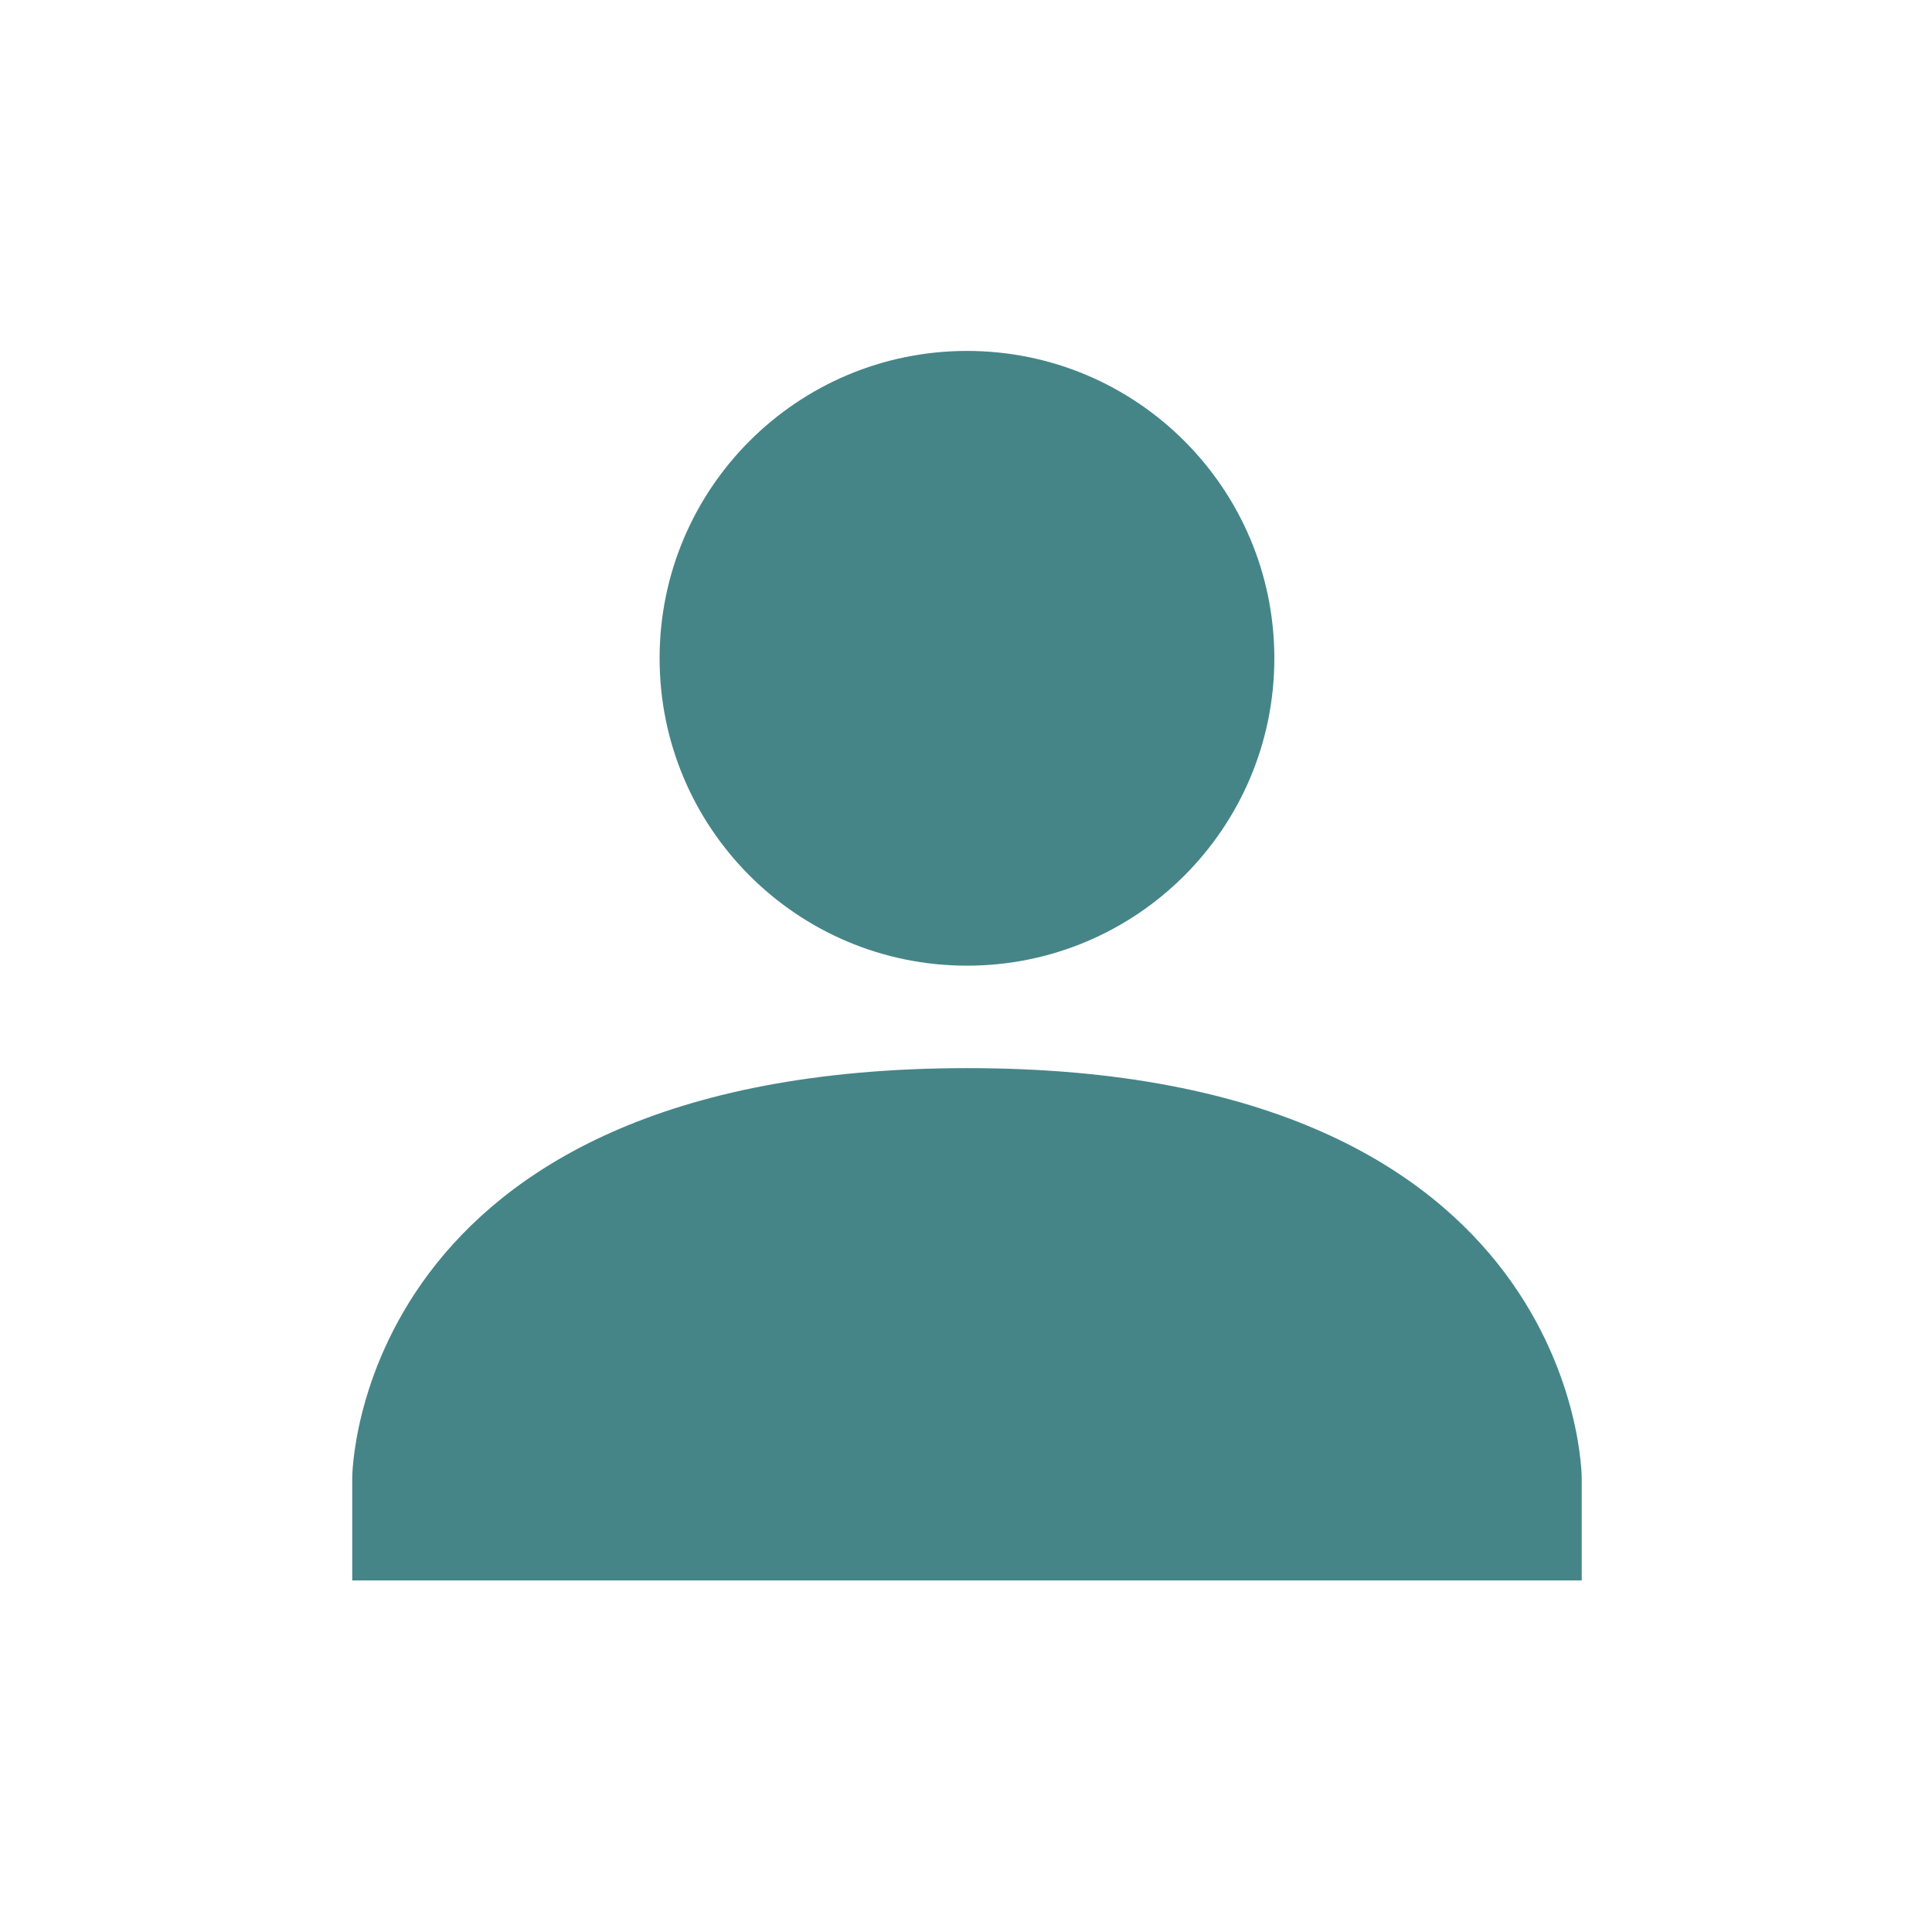
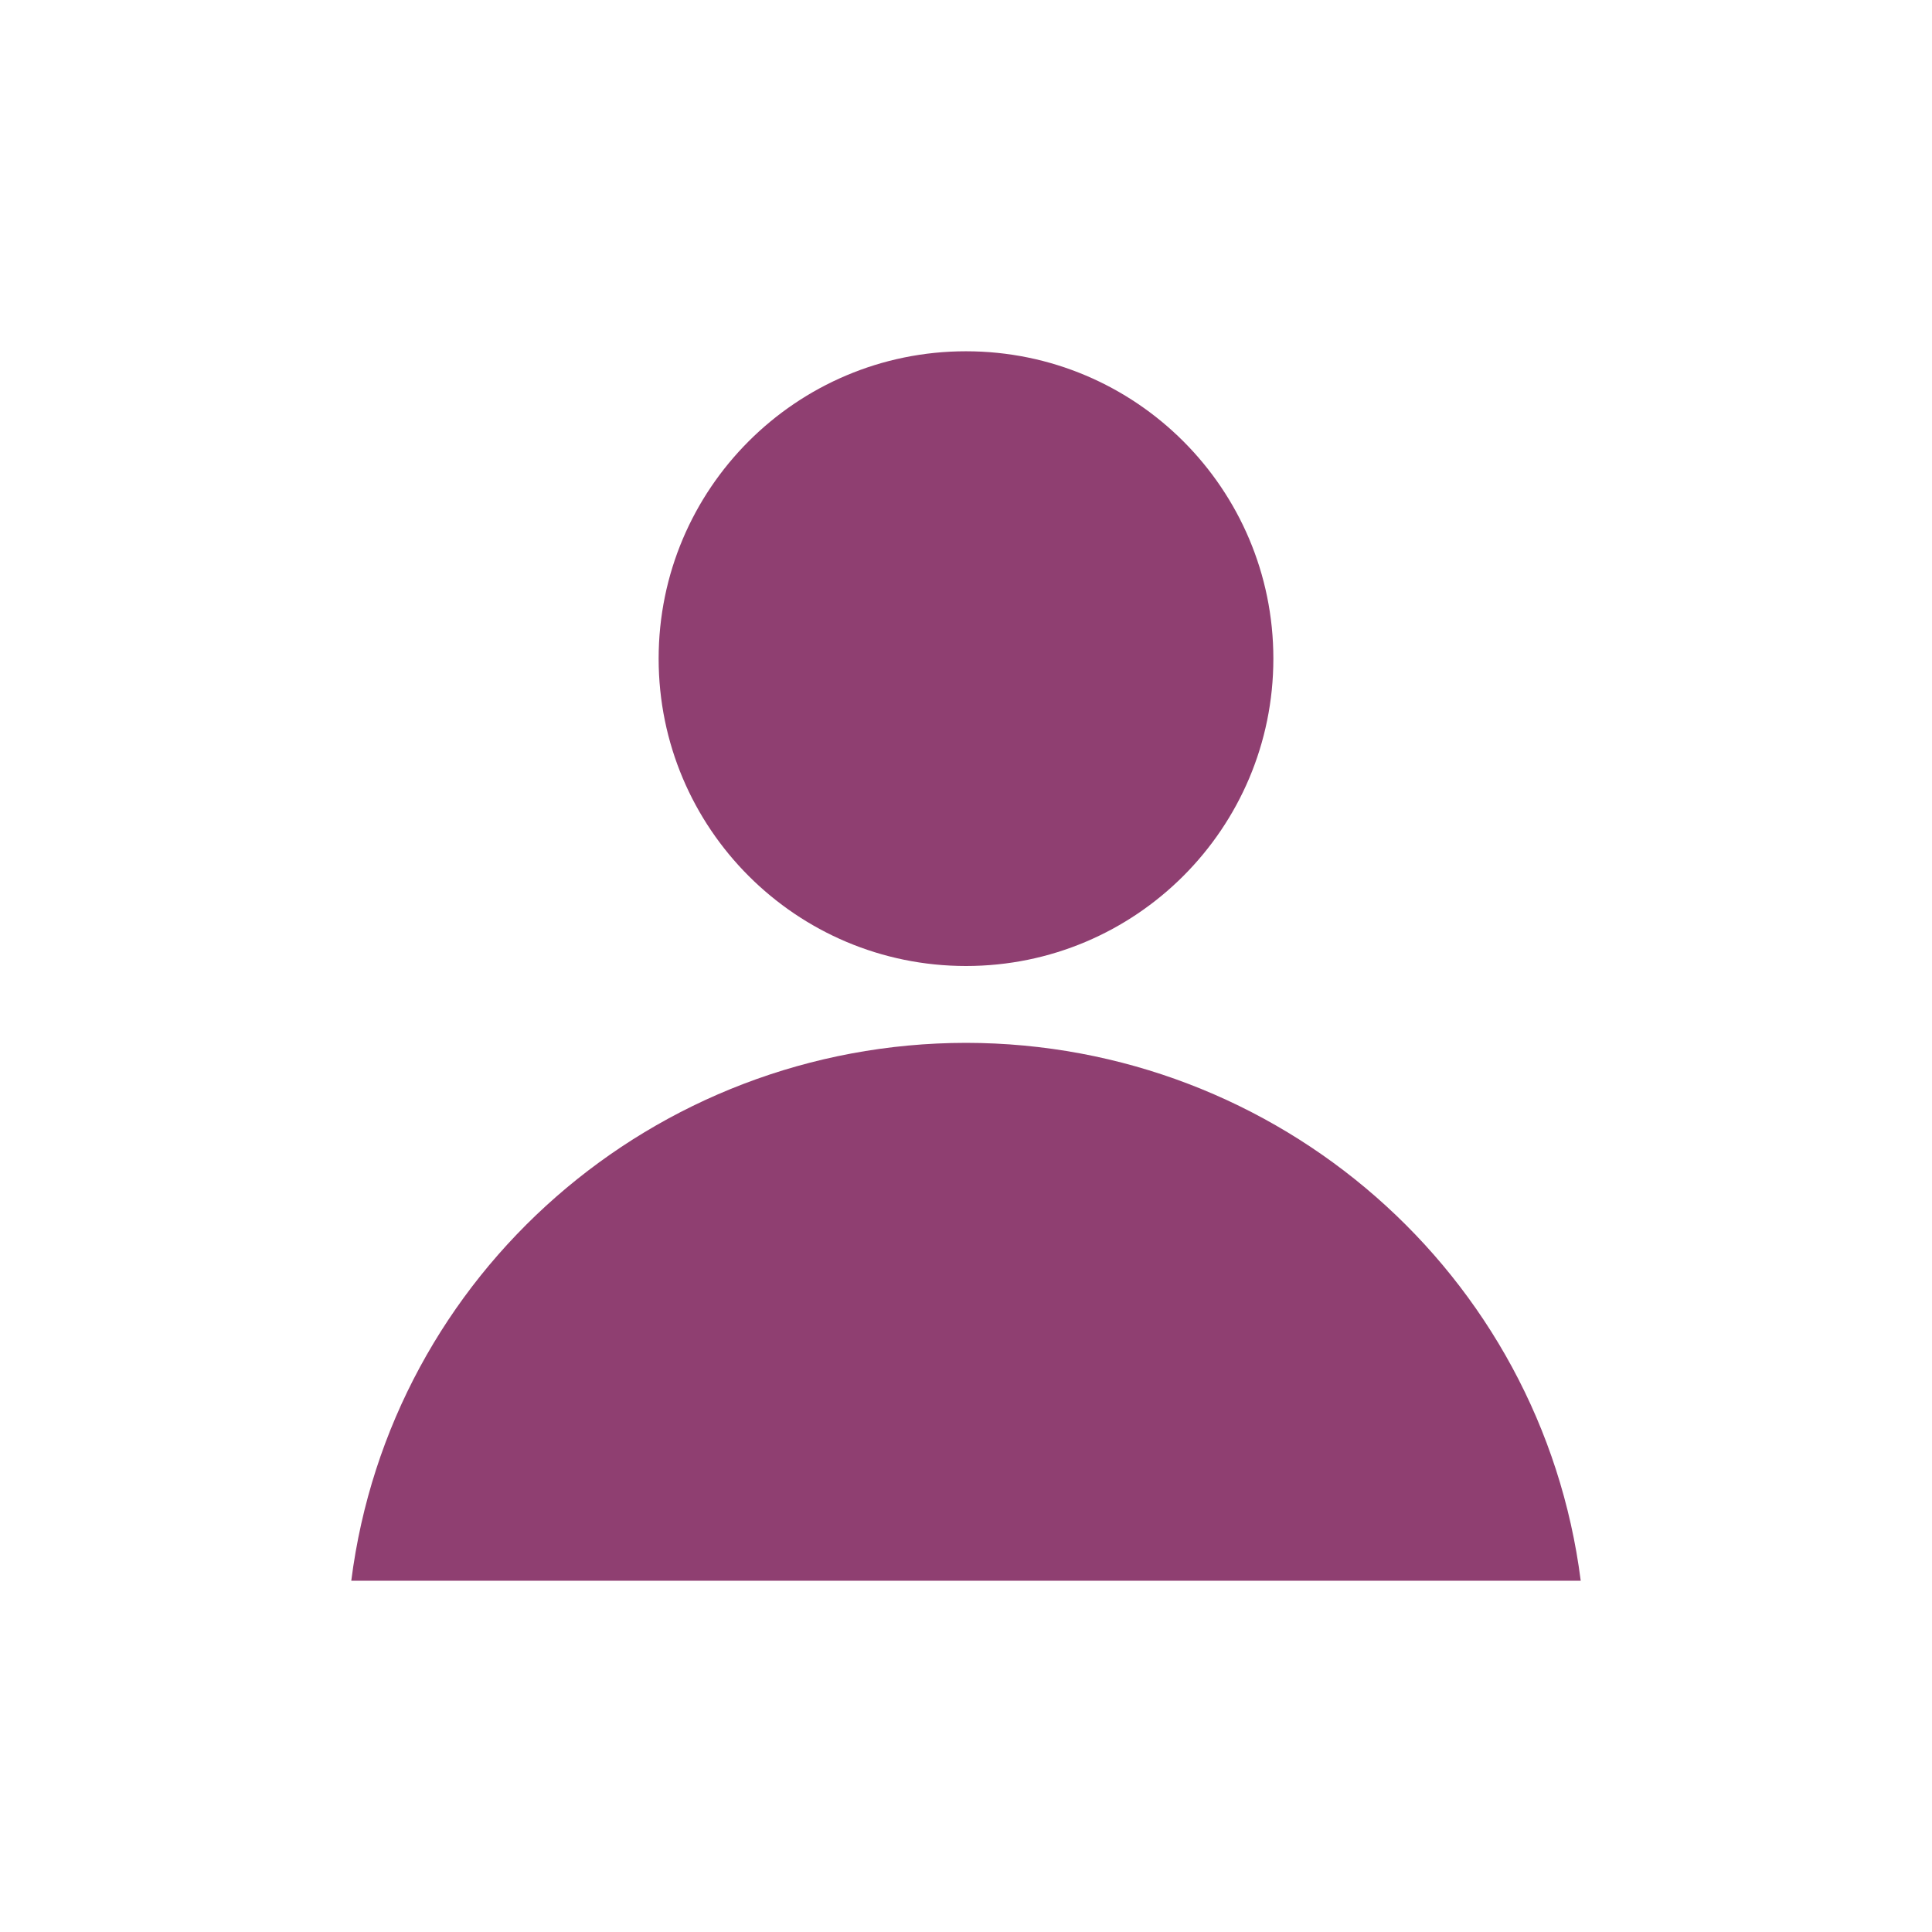
<svg xmlns="http://www.w3.org/2000/svg" width="22" height="22" enable-background="new" version="1.1">
  <defs>
-     <style type="text/css">.ColorScheme-Text { color:#ebdbb2; } .ColorScheme-Highlight { color:#458588; }</style>
+     <style type="text/css">.ColorScheme-Text { color:#ebdbb2; } .ColorScheme-Highlight { color:#458588; } .ColorScheme-Purple { color:#8f3f71; }</style>
  </defs>
-   <g transform="matrix(1.1667 0 0 1.1667 -494.17 140.5)">
-     <path transform="translate(425,-119)" d="m8 2c-1.657 0-3 1.343-3 3s1.343 3 3 3 3-1.343 3-3-1.343-3-3-3zm0 7c-6 0.003-6 4-6 4v1h12v-1s0-4.003-6-4z" fill="#458588" />
-   </g>
+   <path class="ColorScheme-Purple" d="m11 4c-1.933-4.8e-6 -3.5 1.567-3.5 3.5 1.46e-5 1.933 1.567 3.5 3.5 3.5 1.933 5e-6 3.5-1.567 3.5-3.5s-1.567-3.5-3.5-3.5zm0 7.875c-3.557 0.004-6.555 2.628-7 6.125h14c-0.445-3.496-3.443-6.121-7-6.125z" fill="currentColor" />
</svg>
